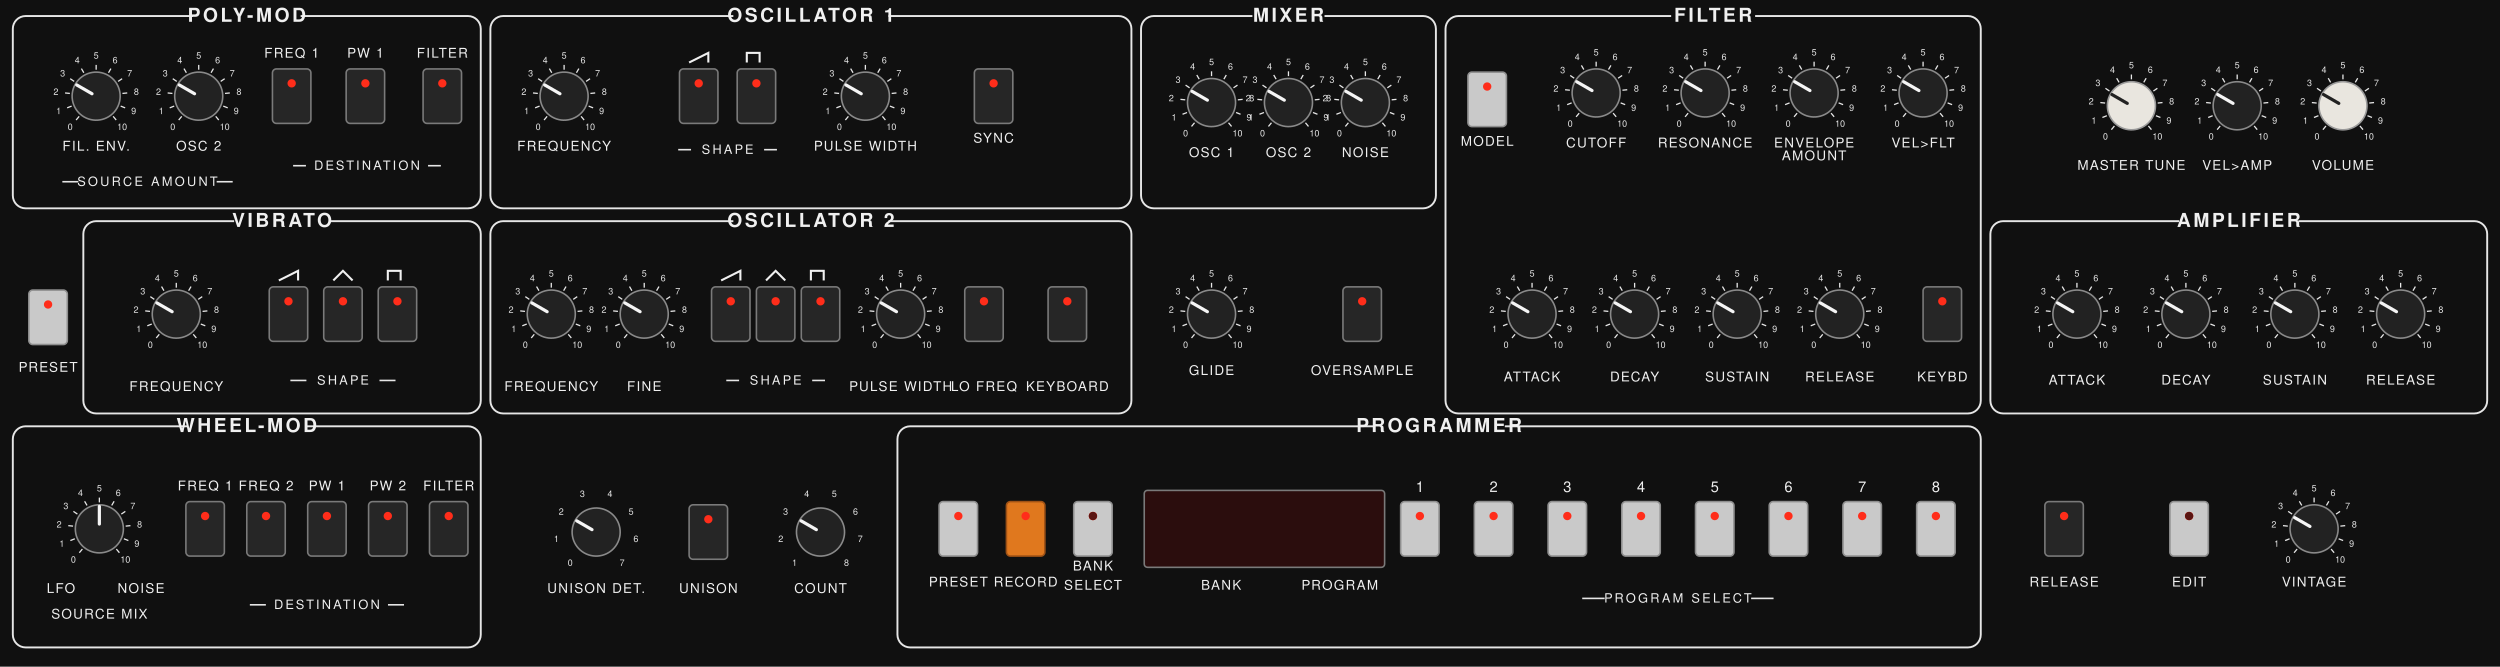
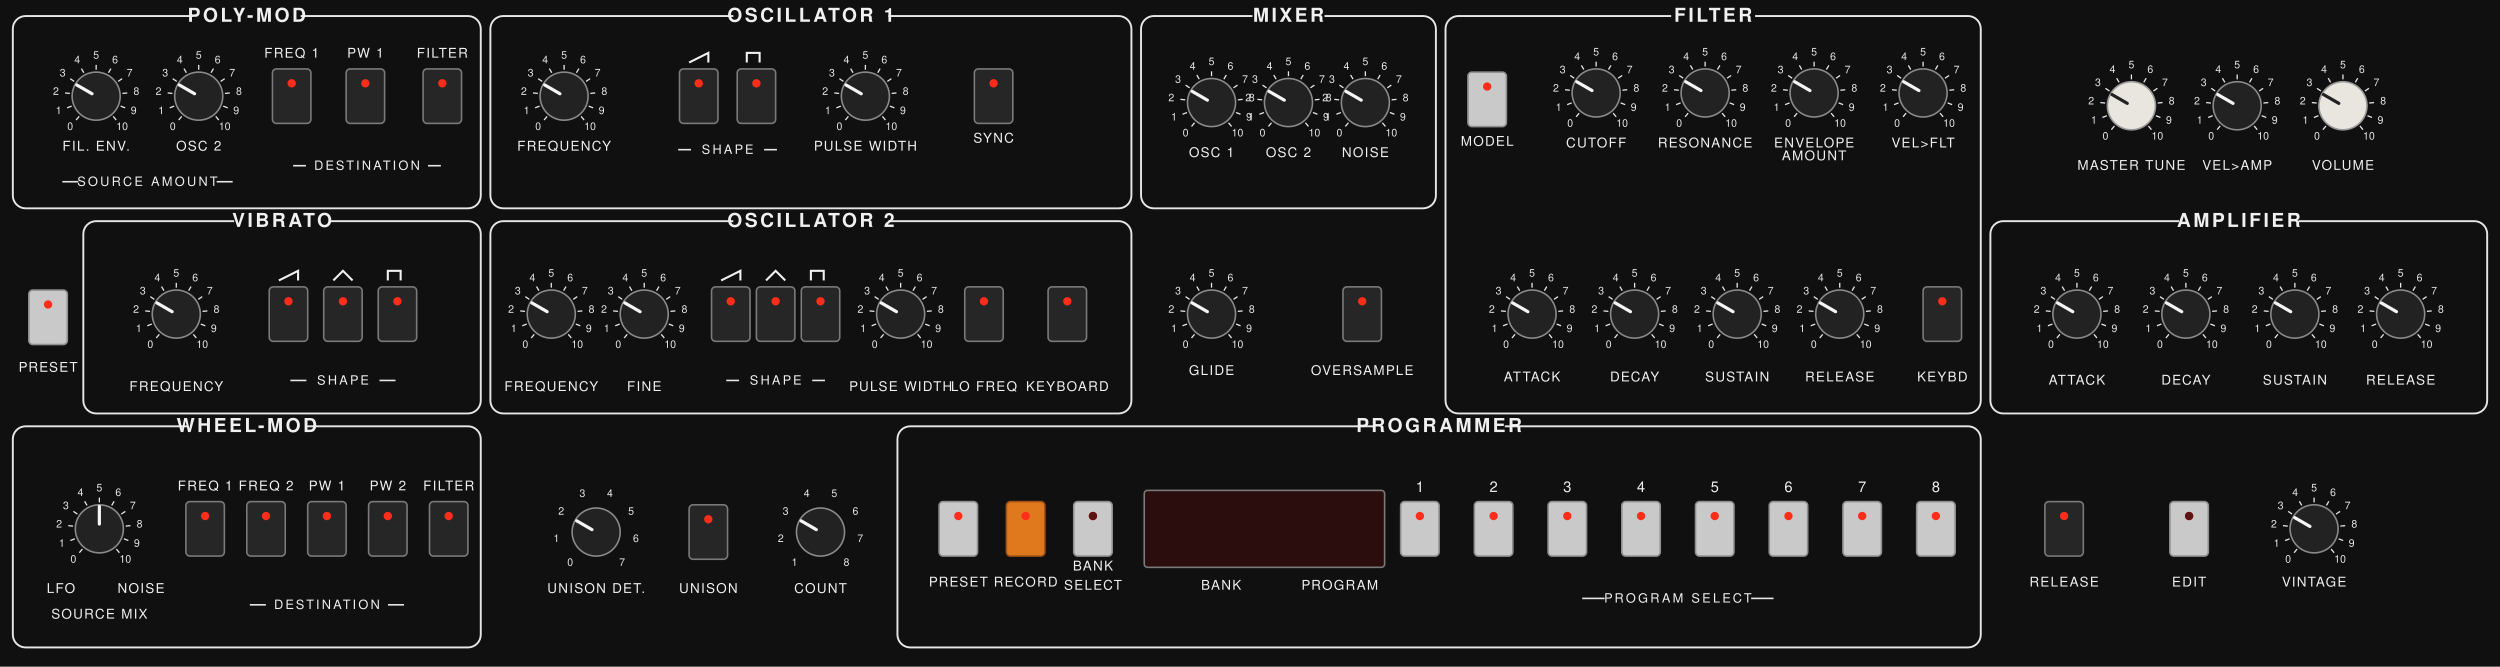
<svg xmlns="http://www.w3.org/2000/svg" xmlns:xlink="http://www.w3.org/1999/xlink" viewBox="0 0 1560 416" width="1560" height="416">
  <style>
    text { font-family: Helvetica, Arial, sans-serif; fill: #f0f0f0; text-anchor: middle; }
    .hdr   { font-size: 12.0px; font-weight: 600; letter-spacing: 1.6px; }
    .lbl   { font-size: 8.4px; letter-spacing: 0.8px; }
    .sub   { font-size: 8.0px; letter-spacing: 1.4px; }
    .num   { font-size: 9.2px; letter-spacing: 0.5px; }
-     .scale { font-size: 5.6px; fill: #e8e8e8; letter-spacing: 0; stroke: none; }
+     .scale { font-size: 6.6px; fill: #e8e8e8; letter-spacing: 0; stroke: none; }
    .box   { fill: none; stroke: #e6e6e6; stroke-width: 1.2; }
    .rule  { stroke: #e6e6e6; stroke-width: 1; }
    .hdrbg { fill: #101010; stroke: none; }
  </style>
  <defs>
    <g id="led">
      <circle cx="0" cy="-8" r="2.6" fill="#ff2d1a" />
    </g>
    <g id="ledOff">
      <circle cx="0" cy="-8" r="2.6" fill="#5a1512" />
    </g>
    <g id="btnDark">
      <rect x="-12" y="-17" width="24" height="34" rx="2.5" fill="#262626" stroke="#7a7a7a" stroke-width="1" />
      <use xlink:href="#led" href="#led" />
    </g>
    <g id="btnGray">
      <rect x="-12" y="-17" width="24" height="34" rx="2.5" fill="#c9c9c9" stroke="#8f8f8f" stroke-width="1" />
      <use xlink:href="#led" href="#led" />
    </g>
    <g id="btnOrange">
      <rect x="-12" y="-17" width="24" height="34" rx="2.5" fill="#e0781e" stroke="#a05215" stroke-width="1" />
      <use xlink:href="#led" href="#led" />
    </g>
    <g id="gSaw" stroke="#f0f0f0" stroke-width="1.3" fill="none">
      <path d="M-6,3 L6,-3 L6,3" />
    </g>
    <g id="gTri" stroke="#f0f0f0" stroke-width="1.3" fill="none">
      <path d="M-6,3 L0,-3 L6,3" />
    </g>
    <g id="gSq" stroke="#f0f0f0" stroke-width="1.3" fill="none">
      <path d="M-6,3 L-6,-3 L2,-3 L2,3" />
    </g>
    <g id="knobScale" fill="#e8e8e8" stroke="#e8e8e8">
      <line x1="-10.6" y1="12.6" x2="-12.5" y2="14.9" stroke-width="0.8" />
      <text x="-16.2" y="21.1" class="scale">0</text>
      <line x1="-15.3" y1="6.2" x2="-18.1" y2="7.3" stroke-width="0.8" />
      <text x="-23.4" y="11.2" class="scale">1</text>
      <line x1="-16.4" y1="-1.7" x2="-19.4" y2="-2" stroke-width="0.8" />
      <text x="-25.1" y="-0.8" class="scale">2</text>
      <line x1="-13.7" y1="-9.2" x2="-16.2" y2="-10.9" stroke-width="0.8" />
      <text x="-20.9" y="-12.3" class="scale">3</text>
      <line x1="-7.7" y1="-14.6" x2="-9.2" y2="-17.2" stroke-width="0.8" />
      <text x="-11.8" y="-20.5" class="scale">4</text>
      <line x1="0" y1="-16.5" x2="0" y2="-19.5" stroke-width="0.8" />
      <text x="0" y="-23.4" class="scale">5</text>
      <line x1="7.7" y1="-14.6" x2="9.2" y2="-17.2" stroke-width="0.8" />
      <text x="11.8" y="-20.5" class="scale">6</text>
      <line x1="13.7" y1="-9.2" x2="16.2" y2="-10.9" stroke-width="0.8" />
      <text x="20.9" y="-12.3" class="scale">7</text>
      <line x1="16.4" y1="-1.7" x2="19.4" y2="-2" stroke-width="0.8" />
      <text x="25.1" y="-0.8" class="scale">8</text>
      <line x1="15.3" y1="6.2" x2="18.1" y2="7.3" stroke-width="0.8" />
      <text x="23.4" y="11.2" class="scale">9</text>
      <line x1="10.6" y1="12.6" x2="12.5" y2="14.9" stroke-width="0.8" />
      <text x="16.2" y="21.1" class="scale">10</text>
    </g>
    <g id="knobDial">
      <circle r="15" fill="#222222" stroke="#8a8a8a" stroke-width="1" />
      <line x1="0" y1="-3" x2="0" y2="-14" stroke="#f5f5f5" stroke-width="2" stroke-linecap="round" />
    </g>
    <g id="knobDialWhite">
      <circle r="15" fill="#e9e6df" stroke="#9a9a9a" stroke-width="1" />
      <line x1="0" y1="-3" x2="0" y2="-14" stroke="#222222" stroke-width="2" stroke-linecap="round" />
    </g>
  </defs>
  <rect width="1560" height="416" fill="#101010" />
  <rect class="box" rx="8" x="8" y="10" width="292" height="120" />
  <rect class="hdrbg" x="120.4" y="4" width="67.2" height="12" />
  <text class="hdr" x="154" y="13.6">POLY-MOD</text>
  <g class="knob" data-param="fil_env" transform="translate(60,60)">
    <use xlink:href="#knobScale" href="#knobScale" />
    <g class="dial" transform="rotate(-60)">
      <use xlink:href="#knobDial" href="#knobDial" />
    </g>
  </g>
  <g class="knob" data-param="osc2" transform="translate(124,60)">
    <use xlink:href="#knobScale" href="#knobScale" />
    <g class="dial" transform="rotate(-60)">
      <use xlink:href="#knobDial" href="#knobDial" />
    </g>
  </g>
  <text class="lbl" x="60" y="94">FIL. ENV.</text>
  <text class="lbl" x="124" y="94">OSC 2</text>
  <g class="subhead">
    <line class="rule" x1="38.9" y1="113.4" x2="48.9" y2="113.4" />
    <line class="rule" x1="135.2" y1="113.4" x2="145.2" y2="113.4" />
    <text class="sub" x="92" y="116">SOURCE AMOUNT</text>
  </g>
  <g class="button" data-param="pm_freq1" transform="translate(182,60)">
    <use xlink:href="#btnDark" href="#btnDark" />
    <text class="lbl" y="-24">FREQ 1</text>
  </g>
  <g class="button" data-param="pm_pw1" transform="translate(228,60)">
    <use xlink:href="#btnDark" href="#btnDark" />
    <text class="lbl" y="-24">PW 1</text>
  </g>
  <g class="button" data-param="pm_filter" transform="translate(276,60)">
    <use xlink:href="#btnDark" href="#btnDark" />
    <text class="lbl" y="-24">FILTER</text>
  </g>
  <g class="subhead">
    <line class="rule" x1="182.9" y1="103.4" x2="190.9" y2="103.4" />
    <line class="rule" x1="267.1" y1="103.4" x2="275.1" y2="103.4" />
    <text class="sub" x="229" y="106">DESTINATION</text>
  </g>
  <g class="button" data-param="lfo_preset" transform="translate(30,198)">
    <use xlink:href="#btnGray" href="#btnGray" />
    <text class="lbl" y="34">PRESET</text>
  </g>
  <rect class="box" rx="8" x="52" y="138" width="248" height="120" />
  <rect class="hdrbg" x="146.1" y="132" width="59.8" height="12" />
  <text class="hdr" x="176" y="141.6">VIBRATO</text>
  <g class="knob" data-param="lfo_freq" transform="translate(110,196)">
    <use xlink:href="#knobScale" href="#knobScale" />
    <g class="dial" transform="rotate(-60)">
      <use xlink:href="#knobDial" href="#knobDial" />
    </g>
    <text class="lbl" y="48">FREQUENCY</text>
  </g>
  <g class="button" data-param="lfo_saw" transform="translate(180,196)">
    <use xlink:href="#btnDark" href="#btnDark" />
    <use xlink:href="#gSaw" href="#gSaw" y="-24" />
  </g>
  <g class="button" data-param="lfo_tri" transform="translate(214,196)">
    <use xlink:href="#btnDark" href="#btnDark" />
    <use xlink:href="#gTri" href="#gTri" y="-24" />
  </g>
  <g class="button" data-param="lfo_sq" transform="translate(248,196)">
    <use xlink:href="#btnDark" href="#btnDark" />
    <use xlink:href="#gSq" href="#gSq" y="-24" />
  </g>
  <g class="subhead">
    <line class="rule" x1="181.2" y1="237.4" x2="191.2" y2="237.4" />
    <line class="rule" x1="236.8" y1="237.4" x2="246.8" y2="237.4" />
    <text class="sub" x="214" y="240">SHAPE</text>
  </g>
  <rect class="box" rx="8" x="8" y="266" width="292" height="138" />
  <rect class="hdrbg" x="116.7" y="260" width="74.6" height="12" />
  <text class="hdr" x="154" y="269.6">WHEEL-MOD</text>
  <g class="knob" data-param="wm_mix" transform="translate(62,330)">
    <use xlink:href="#knobScale" href="#knobScale" />
    <g class="dial" transform="rotate(0)">
      <use xlink:href="#knobDial" href="#knobDial" />
    </g>
    <text class="lbl" x="-24" y="40">LFO</text>
    <text class="lbl" x="26" y="40">NOISE</text>
    <text class="lbl" y="56">SOURCE MIX</text>
  </g>
  <g class="button" data-param="wm_freq1" transform="translate(128,330)">
    <use xlink:href="#btnDark" href="#btnDark" />
    <text class="lbl" y="-24">FREQ 1</text>
  </g>
  <g class="button" data-param="wm_freq2" transform="translate(166,330)">
    <use xlink:href="#btnDark" href="#btnDark" />
    <text class="lbl" y="-24">FREQ 2</text>
  </g>
  <g class="button" data-param="wm_pw1" transform="translate(204,330)">
    <use xlink:href="#btnDark" href="#btnDark" />
    <text class="lbl" y="-24">PW 1</text>
  </g>
  <g class="button" data-param="wm_pw2" transform="translate(242,330)">
    <use xlink:href="#btnDark" href="#btnDark" />
    <text class="lbl" y="-24">PW 2</text>
  </g>
  <g class="button" data-param="wm_filter" transform="translate(280,330)">
    <use xlink:href="#btnDark" href="#btnDark" />
    <text class="lbl" y="-24">FILTER</text>
  </g>
  <g class="subhead">
    <line class="rule" x1="155.9" y1="377.4" x2="165.9" y2="377.4" />
    <line class="rule" x1="242.1" y1="377.4" x2="252.1" y2="377.4" />
    <text class="sub" x="204" y="380">DESTINATION</text>
  </g>
  <rect class="box" rx="8" x="306" y="10" width="400" height="120" />
  <rect class="hdrbg" x="457.6" y="4" width="96.8" height="12" />
  <text class="hdr" x="506" y="13.6">OSCILLATOR 1</text>
  <g class="knob" data-param="osc1_freq" transform="translate(352,60)">
    <use xlink:href="#knobScale" href="#knobScale" />
    <g class="dial" transform="rotate(-60)">
      <use xlink:href="#knobDial" href="#knobDial" />
    </g>
    <text class="lbl" y="34">FREQUENCY</text>
  </g>
  <g class="button" data-param="osc1_saw" transform="translate(436,60)">
    <use xlink:href="#btnDark" href="#btnDark" />
    <use xlink:href="#gSaw" href="#gSaw" y="-24" />
  </g>
  <g class="button" data-param="osc1_sq" transform="translate(472,60)">
    <use xlink:href="#btnDark" href="#btnDark" />
    <use xlink:href="#gSq" href="#gSq" y="-24" />
  </g>
  <g class="subhead">
    <line class="rule" x1="423.2" y1="93.4" x2="431.2" y2="93.4" />
    <line class="rule" x1="476.8" y1="93.4" x2="484.8" y2="93.4" />
    <text class="sub" x="454" y="96">SHAPE</text>
  </g>
  <g class="knob" data-param="osc1_pw" transform="translate(540,60)">
    <use xlink:href="#knobScale" href="#knobScale" />
    <g class="dial" transform="rotate(-60)">
      <use xlink:href="#knobDial" href="#knobDial" />
    </g>
    <text class="lbl" y="34">PULSE WIDTH</text>
  </g>
  <g class="button" data-param="osc1_sync" transform="translate(620,60)">
    <use xlink:href="#btnDark" href="#btnDark" />
    <text class="lbl" y="29">SYNC</text>
  </g>
  <rect class="box" rx="8" x="306" y="138" width="400" height="120" />
  <rect class="hdrbg" x="457.6" y="132" width="96.8" height="12" />
  <text class="hdr" x="506" y="141.6">OSCILLATOR 2</text>
  <g class="knob" data-param="osc2_freq" transform="translate(344,196)">
    <use xlink:href="#knobScale" href="#knobScale" />
    <g class="dial" transform="rotate(-60)">
      <use xlink:href="#knobDial" href="#knobDial" />
    </g>
    <text class="lbl" y="48">FREQUENCY</text>
  </g>
  <g class="knob" data-param="osc2_fine" transform="translate(402,196)">
    <use xlink:href="#knobScale" href="#knobScale" />
    <g class="dial" transform="rotate(-60)">
      <use xlink:href="#knobDial" href="#knobDial" />
    </g>
    <text class="lbl" y="48">FINE</text>
  </g>
  <g class="button" data-param="osc2_saw" transform="translate(456,196)">
    <use xlink:href="#btnDark" href="#btnDark" />
    <use xlink:href="#gSaw" href="#gSaw" y="-24" />
  </g>
  <g class="button" data-param="osc2_tri" transform="translate(484,196)">
    <use xlink:href="#btnDark" href="#btnDark" />
    <use xlink:href="#gTri" href="#gTri" y="-24" />
  </g>
  <g class="button" data-param="osc2_sq" transform="translate(512,196)">
    <use xlink:href="#btnDark" href="#btnDark" />
    <use xlink:href="#gSq" href="#gSq" y="-24" />
  </g>
  <g class="subhead">
    <line class="rule" x1="453.2" y1="237.4" x2="461.2" y2="237.4" />
    <line class="rule" x1="506.8" y1="237.4" x2="514.8" y2="237.4" />
    <text class="sub" x="484" y="240">SHAPE</text>
  </g>
  <g class="knob" data-param="osc2_pw" transform="translate(562,196)">
    <use xlink:href="#knobScale" href="#knobScale" />
    <g class="dial" transform="rotate(-60)">
      <use xlink:href="#knobDial" href="#knobDial" />
    </g>
    <text class="lbl" y="48">PULSE WIDTH</text>
  </g>
  <g class="button" data-param="osc2_lofreq" transform="translate(614,196)">
    <use xlink:href="#btnDark" href="#btnDark" />
    <text class="lbl" y="48">LO FREQ</text>
  </g>
  <g class="button" data-param="osc2_keyboard" transform="translate(666,196)">
    <use xlink:href="#btnDark" href="#btnDark" />
    <text class="lbl" y="48">KEYBOARD</text>
  </g>
  <g class="knob" data-param="unison_det" transform="translate(372,332)">
    <g class="scale">
      <line x1="-10.6" y1="12.6" x2="-12.5" y2="14.9" stroke-width="0.8" />
      <text x="-16.2" y="21.1" class="scale">0</text>
      <line x1="-16.2" y1="2.9" x2="-19.2" y2="3.4" stroke-width="0.8" />
      <text x="-24.8" y="6.2" class="scale">1</text>
      <line x1="-14.3" y1="-8.3" x2="-16.9" y2="-9.8" stroke-width="0.8" />
      <text x="-21.8" y="-10.8" class="scale">2</text>
      <line x1="-5.6" y1="-15.5" x2="-6.7" y2="-18.3" stroke-width="0.8" />
      <text x="-8.6" y="-21.9" class="scale">3</text>
      <line x1="5.6" y1="-15.5" x2="6.7" y2="-18.3" stroke-width="0.8" />
      <text x="8.6" y="-21.9" class="scale">4</text>
      <line x1="14.3" y1="-8.3" x2="16.9" y2="-9.8" stroke-width="0.8" />
      <text x="21.8" y="-10.8" class="scale">5</text>
      <line x1="16.2" y1="2.9" x2="19.2" y2="3.4" stroke-width="0.8" />
      <text x="24.8" y="6.2" class="scale">6</text>
      <line x1="10.6" y1="12.6" x2="12.5" y2="14.9" stroke-width="0.8" />
      <text x="16.2" y="21.1" class="scale">7</text>
    </g>
    <g class="dial" transform="rotate(-60)">
      <use xlink:href="#knobDial" href="#knobDial" />
    </g>
    <text class="lbl" y="38">UNISON DET.</text>
  </g>
  <g class="button" data-param="unison" transform="translate(442,332)">
    <use xlink:href="#btnDark" href="#btnDark" />
    <text class="lbl" y="38">UNISON</text>
  </g>
  <g class="knob" data-param="unison_cnt" transform="translate(512,332)">
    <g class="scale">
      <line x1="-10.6" y1="12.6" x2="-12.5" y2="14.9" stroke-width="0.8" />
      <text x="-16.2" y="21.1" class="scale">1</text>
      <line x1="-16.2" y1="2.9" x2="-19.2" y2="3.4" stroke-width="0.8" />
      <text x="-24.8" y="6.2" class="scale">2</text>
      <line x1="-14.3" y1="-8.3" x2="-16.9" y2="-9.8" stroke-width="0.8" />
      <text x="-21.8" y="-10.8" class="scale">3</text>
      <line x1="-5.6" y1="-15.5" x2="-6.7" y2="-18.3" stroke-width="0.8" />
      <text x="-8.6" y="-21.9" class="scale">4</text>
      <line x1="5.6" y1="-15.5" x2="6.7" y2="-18.3" stroke-width="0.8" />
      <text x="8.6" y="-21.9" class="scale">5</text>
      <line x1="14.3" y1="-8.3" x2="16.9" y2="-9.8" stroke-width="0.8" />
      <text x="21.8" y="-10.8" class="scale">6</text>
      <line x1="16.2" y1="2.9" x2="19.2" y2="3.4" stroke-width="0.8" />
      <text x="24.8" y="6.2" class="scale">7</text>
      <line x1="10.6" y1="12.6" x2="12.5" y2="14.9" stroke-width="0.8" />
      <text x="16.2" y="21.1" class="scale">8</text>
    </g>
    <g class="dial" transform="rotate(-60)">
      <use xlink:href="#knobDial" href="#knobDial" />
    </g>
    <text class="lbl" y="38">COUNT</text>
  </g>
  <rect class="box" rx="8" x="712" y="10" width="184" height="120" />
  <rect class="hdrbg" x="781.5" y="4" width="45" height="12" />
  <text class="hdr" x="804" y="13.6">MIXER</text>
  <g class="knob" data-param="mix_osc1" transform="translate(756,64)">
    <use xlink:href="#knobScale" href="#knobScale" />
    <g class="dial" transform="rotate(-60)">
      <use xlink:href="#knobDial" href="#knobDial" />
    </g>
    <text class="lbl" y="34">OSC 1</text>
  </g>
  <g class="knob" data-param="mix_osc2" transform="translate(804,64)">
    <use xlink:href="#knobScale" href="#knobScale" />
    <g class="dial" transform="rotate(-60)">
      <use xlink:href="#knobDial" href="#knobDial" />
    </g>
    <text class="lbl" y="34">OSC 2</text>
  </g>
  <g class="knob" data-param="mix_noise" transform="translate(852,64)">
    <use xlink:href="#knobScale" href="#knobScale" />
    <g class="dial" transform="rotate(-60)">
      <use xlink:href="#knobDial" href="#knobDial" />
    </g>
    <text class="lbl" y="34">NOISE</text>
  </g>
  <g class="knob" data-param="glide" transform="translate(756,196)">
    <use xlink:href="#knobScale" href="#knobScale" />
    <g class="dial" transform="rotate(-60)">
      <use xlink:href="#knobDial" href="#knobDial" />
    </g>
    <text class="lbl" y="38">GLIDE</text>
  </g>
  <g class="button" data-param="os" transform="translate(850,196)">
    <use xlink:href="#btnDark" href="#btnDark" />
    <text class="lbl" y="38">OVERSAMPLE</text>
  </g>
  <rect class="box" rx="8" x="902" y="10" width="334" height="248" />
  <rect class="hdrbg" x="1042.8" y="4" width="52.4" height="12" />
  <text class="hdr" x="1069" y="13.6">FILTER</text>
  <g class="button" data-param="flt_model" transform="translate(928,62)">
    <use xlink:href="#btnGray" href="#btnGray" />
    <text class="lbl" y="29">MODEL</text>
  </g>
  <g class="knob" data-param="flt_cutoff" transform="translate(996,58)">
    <use xlink:href="#knobScale" href="#knobScale" />
    <g class="dial" transform="rotate(-60)">
      <use xlink:href="#knobDial" href="#knobDial" />
    </g>
    <text class="lbl" y="34">CUTOFF</text>
  </g>
  <g class="knob" data-param="flt_reso" transform="translate(1064,58)">
    <use xlink:href="#knobScale" href="#knobScale" />
    <g class="dial" transform="rotate(-60)">
      <use xlink:href="#knobDial" href="#knobDial" />
    </g>
    <text class="lbl" y="34">RESONANCE</text>
  </g>
  <g class="knob" data-param="flt_envamt" transform="translate(1132,58)">
    <use xlink:href="#knobScale" href="#knobScale" />
    <g class="dial" transform="rotate(-60)">
      <use xlink:href="#knobDial" href="#knobDial" />
    </g>
    <text class="lbl" y="34">ENVELOPE</text>
  </g>
  <text class="lbl" x="1132" y="100">AMOUNT</text>
  <g class="knob" data-param="vel_flt" transform="translate(1200,58)">
    <use xlink:href="#knobScale" href="#knobScale" />
    <g class="dial" transform="rotate(-60)">
      <use xlink:href="#knobDial" href="#knobDial" />
    </g>
    <text class="lbl" y="34">VEL&gt;FLT</text>
  </g>
  <g class="knob" data-param="flt_a" transform="translate(956,196)">
    <use xlink:href="#knobScale" href="#knobScale" />
    <g class="dial" transform="rotate(-60)">
      <use xlink:href="#knobDial" href="#knobDial" />
    </g>
    <text class="lbl" y="42">ATTACK</text>
  </g>
  <g class="knob" data-param="flt_d" transform="translate(1020,196)">
    <use xlink:href="#knobScale" href="#knobScale" />
    <g class="dial" transform="rotate(-60)">
      <use xlink:href="#knobDial" href="#knobDial" />
    </g>
    <text class="lbl" y="42">DECAY</text>
  </g>
  <g class="knob" data-param="flt_s" transform="translate(1084,196)">
    <use xlink:href="#knobScale" href="#knobScale" />
    <g class="dial" transform="rotate(-60)">
      <use xlink:href="#knobDial" href="#knobDial" />
    </g>
    <text class="lbl" y="42">SUSTAIN</text>
  </g>
  <g class="knob" data-param="flt_r" transform="translate(1148,196)">
    <use xlink:href="#knobScale" href="#knobScale" />
    <g class="dial" transform="rotate(-60)">
      <use xlink:href="#knobDial" href="#knobDial" />
    </g>
    <text class="lbl" y="42">RELEASE</text>
  </g>
  <g class="button" data-param="flt_keyboard" transform="translate(1212,196)">
    <use xlink:href="#btnDark" href="#btnDark" />
    <text class="lbl" y="42">KEYBD</text>
  </g>
  <g class="knob" data-param="master_tune" transform="translate(1330,66)">
    <use xlink:href="#knobScale" href="#knobScale" />
    <g class="dial" transform="rotate(-60)">
      <use xlink:href="#knobDialWhite" href="#knobDialWhite" />
    </g>
    <text class="lbl" y="40">MASTER TUNE</text>
  </g>
  <g class="knob" data-param="vel_amp" transform="translate(1396,66)">
    <use xlink:href="#knobScale" href="#knobScale" />
    <g class="dial" transform="rotate(-60)">
      <use xlink:href="#knobDial" href="#knobDial" />
    </g>
    <text class="lbl" y="40">VEL&gt;AMP</text>
  </g>
  <g class="knob" data-param="volume" transform="translate(1462,66)">
    <use xlink:href="#knobScale" href="#knobScale" />
    <g class="dial" transform="rotate(-60)">
      <use xlink:href="#knobDialWhite" href="#knobDialWhite" />
    </g>
    <text class="lbl" y="40">VOLUME</text>
  </g>
  <rect class="box" rx="8" x="1242" y="138" width="310" height="120" />
  <rect class="hdrbg" x="1359.7" y="132" width="74.6" height="12" />
  <text class="hdr" x="1397" y="141.6">AMPLIFIER</text>
  <g class="knob" data-param="amp_a" transform="translate(1296,196)">
    <use xlink:href="#knobScale" href="#knobScale" />
    <g class="dial" transform="rotate(-60)">
      <use xlink:href="#knobDial" href="#knobDial" />
    </g>
    <text class="lbl" y="44">ATTACK</text>
  </g>
  <g class="knob" data-param="amp_d" transform="translate(1364,196)">
    <use xlink:href="#knobScale" href="#knobScale" />
    <g class="dial" transform="rotate(-60)">
      <use xlink:href="#knobDial" href="#knobDial" />
    </g>
    <text class="lbl" y="44">DECAY</text>
  </g>
  <g class="knob" data-param="amp_s" transform="translate(1432,196)">
    <use xlink:href="#knobScale" href="#knobScale" />
    <g class="dial" transform="rotate(-60)">
      <use xlink:href="#knobDial" href="#knobDial" />
    </g>
    <text class="lbl" y="44">SUSTAIN</text>
  </g>
  <g class="knob" data-param="amp_r" transform="translate(1498,196)">
    <use xlink:href="#knobScale" href="#knobScale" />
    <g class="dial" transform="rotate(-60)">
      <use xlink:href="#knobDial" href="#knobDial" />
    </g>
    <text class="lbl" y="44">RELEASE</text>
  </g>
  <rect class="box" rx="8" x="560" y="266" width="676" height="138" />
  <rect class="hdrbg" x="857" y="260" width="82" height="12" />
  <text class="hdr" x="898" y="269.6">PROGRAMMER</text>
  <g class="button" data-param="prog_preset" transform="translate(598,330)">
    <use xlink:href="#btnGray" href="#btnGray" />
    <text class="lbl" y="36">PRESET</text>
  </g>
  <g class="button" data-param="prog_record" transform="translate(640,330)">
    <use xlink:href="#btnOrange" href="#btnOrange" />
    <text class="lbl" y="36">RECORD</text>
  </g>
  <g class="button" data-param="prog_bankselect" transform="translate(682,330)">
    <use xlink:href="#btnGray" href="#btnGray" />
    <use xlink:href="#ledOff" href="#ledOff" />
  </g>
  <text class="lbl" x="682" y="356">BANK</text>
  <text class="lbl" x="682" y="368">SELECT</text>
  <g class="display" data-param="display">
    <rect x="714" y="306" width="150" height="48" rx="2" fill="#2b0d0d" stroke="#7a7a7a" stroke-width="1" />
    <text class="lbl" x="762" y="368">BANK</text>
    <text class="lbl" x="836" y="368">PROGRAM</text>
  </g>
  <g class="button" data-param="program_1" transform="translate(886,330)">
    <use xlink:href="#btnGray" href="#btnGray" />
    <text class="num" y="-23">1</text>
  </g>
  <g class="button" data-param="program_2" transform="translate(932,330)">
    <use xlink:href="#btnGray" href="#btnGray" />
    <text class="num" y="-23">2</text>
  </g>
  <g class="button" data-param="program_3" transform="translate(978,330)">
    <use xlink:href="#btnGray" href="#btnGray" />
    <text class="num" y="-23">3</text>
  </g>
  <g class="button" data-param="program_4" transform="translate(1024,330)">
    <use xlink:href="#btnGray" href="#btnGray" />
    <text class="num" y="-23">4</text>
  </g>
  <g class="button" data-param="program_5" transform="translate(1070,330)">
    <use xlink:href="#btnGray" href="#btnGray" />
    <text class="num" y="-23">5</text>
  </g>
  <g class="button" data-param="program_6" transform="translate(1116,330)">
    <use xlink:href="#btnGray" href="#btnGray" />
    <text class="num" y="-23">6</text>
  </g>
  <g class="button" data-param="program_7" transform="translate(1162,330)">
    <use xlink:href="#btnGray" href="#btnGray" />
    <text class="num" y="-23">7</text>
  </g>
  <g class="button" data-param="program_8" transform="translate(1208,330)">
    <use xlink:href="#btnGray" href="#btnGray" />
    <text class="num" y="-23">8</text>
  </g>
  <g class="subhead">
    <line class="rule" x1="987.3" y1="373.4" x2="1001.3" y2="373.4" />
    <line class="rule" x1="1092.7" y1="373.4" x2="1106.7" y2="373.4" />
    <text class="sub" x="1047" y="376">PROGRAM SELECT</text>
  </g>
  <g class="button" data-param="release_btn" transform="translate(1288,330)">
    <use xlink:href="#btnDark" href="#btnDark" />
    <text class="lbl" y="36">RELEASE</text>
  </g>
  <g class="button" data-param="edit_btn" transform="translate(1366,330)">
    <use xlink:href="#btnGray" href="#btnGray" />
    <use xlink:href="#ledOff" href="#ledOff" />
    <text class="lbl" y="36">EDIT</text>
  </g>
  <g class="knob" data-param="vintage" transform="translate(1444,330)">
    <use xlink:href="#knobScale" href="#knobScale" />
    <g class="dial" transform="rotate(-60)">
      <use xlink:href="#knobDial" href="#knobDial" />
    </g>
    <text class="lbl" y="36">VINTAGE</text>
  </g>
</svg>
